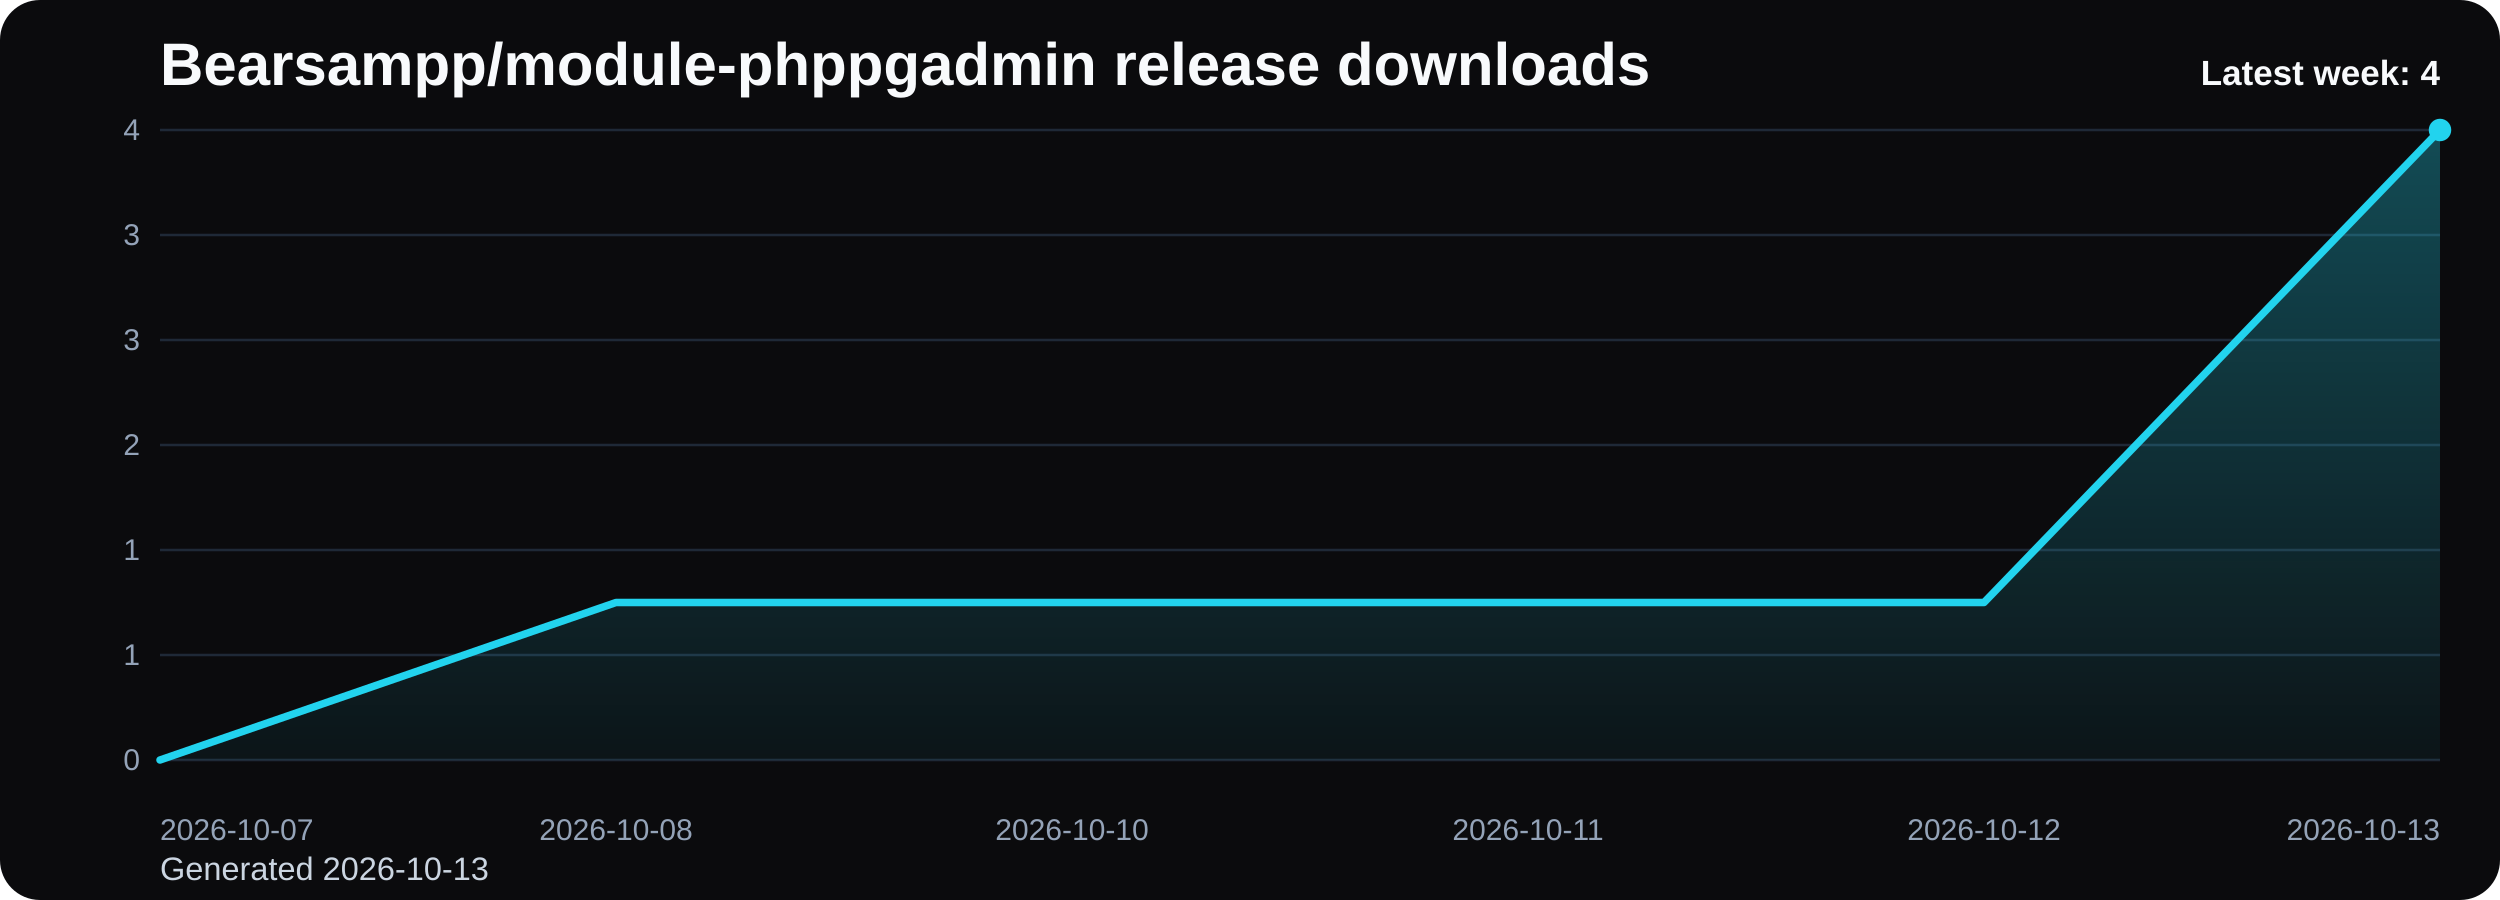
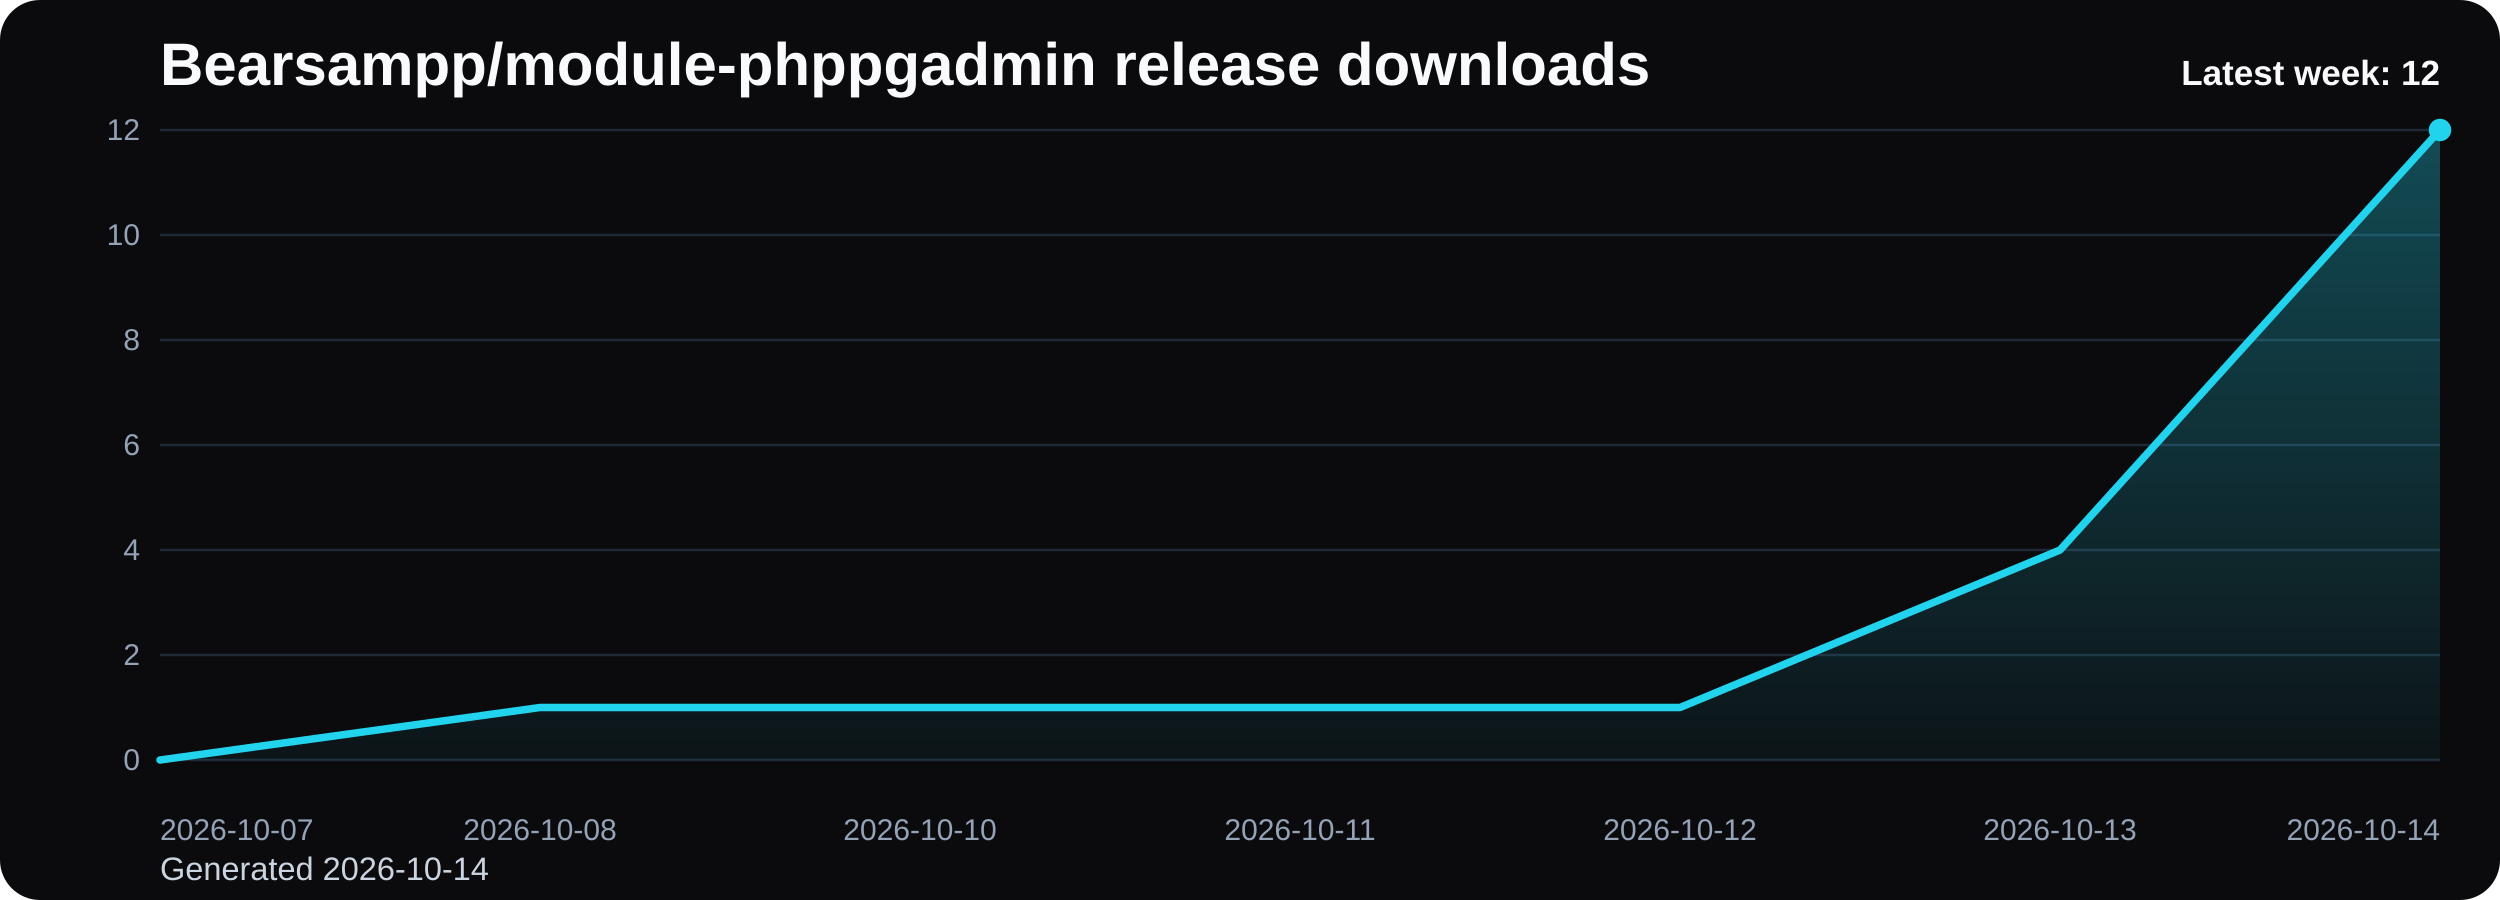
<svg xmlns="http://www.w3.org/2000/svg" viewBox="0 0 1000 360" role="img" aria-label="Bearsampp/module-phppgadmin release downloads chart">
  <defs>
    <linearGradient id="fill-weekly-black" x1="0" y1="0" x2="0" y2="1">
      <stop offset="0%" stop-color="#22d3ee" stop-opacity="0.32" />
      <stop offset="100%" stop-color="#22d3ee" stop-opacity="0.05" />
    </linearGradient>
    <style>
      .bg { fill: #0b0b0d; }
      .title { font: 700 24px Arial, sans-serif; fill: #f8fafc; }
      .sub { font: 400 13px Arial, sans-serif; fill: #cbd5e1; }
      .grid { stroke: #1f2937; stroke-width: 1; }
      .axis { font: 400 12px Arial, sans-serif; fill: #94a3b8; }
      .line { fill: none; stroke: #22d3ee; stroke-width: 3; stroke-linecap: round; stroke-linejoin: round; }
      .dot { fill: #22d3ee; }
      .value { font: 600 11px Arial, sans-serif; fill: #cbd5e1; }
      .latest { font: 700 14px Arial, sans-serif; fill: #f8fafc; }
    </style>
  </defs>
  <rect class="bg" x="0" y="0" width="1000" height="360" rx="16" />
  <text class="title" x="64" y="34">Bearsampp/module-phppgadmin release downloads</text>
-   <text class="sub" x="64" y="352">Generated 2026-10-13</text>
+   <text class="sub" x="64" y="352">Generated 2026-10-14</text>
  <line x1="64" y1="52.00" x2="976" y2="52.00" class="grid" />
-   <text x="56" y="56.00" text-anchor="end" class="axis">4</text>
+   <text x="56" y="56.00" text-anchor="end" class="axis">12</text>
  <line x1="64" y1="94.00" x2="976" y2="94.00" class="grid" />
-   <text x="56" y="98.00" text-anchor="end" class="axis">3</text>
+   <text x="56" y="98.00" text-anchor="end" class="axis">10</text>
  <line x1="64" y1="136.00" x2="976" y2="136.00" class="grid" />
-   <text x="56" y="140.00" text-anchor="end" class="axis">3</text>
+   <text x="56" y="140.00" text-anchor="end" class="axis">8</text>
  <line x1="64" y1="178.00" x2="976" y2="178.00" class="grid" />
-   <text x="56" y="182.00" text-anchor="end" class="axis">2</text>
+   <text x="56" y="182.00" text-anchor="end" class="axis">6</text>
  <line x1="64" y1="220.00" x2="976" y2="220.00" class="grid" />
-   <text x="56" y="224.00" text-anchor="end" class="axis">1</text>
+   <text x="56" y="224.00" text-anchor="end" class="axis">4</text>
  <line x1="64" y1="262.00" x2="976" y2="262.00" class="grid" />
-   <text x="56" y="266.00" text-anchor="end" class="axis">1</text>
+   <text x="56" y="266.00" text-anchor="end" class="axis">2</text>
  <line x1="64" y1="304.00" x2="976" y2="304.00" class="grid" />
  <text x="56" y="308.00" text-anchor="end" class="axis">0</text>
-   <path d="M 64.00 304 L 64.00 304.00 L 246.40 241.00 L 428.80 241.00 L 611.20 241.00 L 793.60 241.00 L 976.00 52.00 L 976.00 304 Z" fill="url(#fill-weekly-black)" />
-   <polyline class="line" points="64.00,304.00 246.40,241.00 428.80,241.00 611.20,241.00 793.60,241.00 976.00,52.00" />
+   <path d="M 64.00 304 L 64.00 304.00 L 216.00 283.00 L 368.00 283.00 L 520.00 283.00 L 672.00 283.00 L 824.00 220.00 L 976.00 52.00 L 976.00 304 Z" fill="url(#fill-weekly-black)" />
+   <polyline class="line" points="64.00,304.00 216.00,283.00 368.00,283.00 520.00,283.00 672.00,283.00 824.00,220.00 976.00,52.00" />
  <circle class="dot" cx="976.00" cy="52.00" r="4.5" />
  <text class="axis" x="64.00" y="336" text-anchor="start">2026-10-07</text>
-   <text class="axis" x="246.40" y="336" text-anchor="middle">2026-10-08</text>
-   <text class="axis" x="428.80" y="336" text-anchor="middle">2026-10-10</text>
-   <text class="axis" x="611.20" y="336" text-anchor="middle">2026-10-11</text>
-   <text class="axis" x="793.60" y="336" text-anchor="middle">2026-10-12</text>
-   <text class="axis" x="976.00" y="336" text-anchor="end">2026-10-13</text>
-   <text class="latest" x="976" y="34" text-anchor="end">Latest week: 4</text>
+   <text class="axis" x="216.00" y="336" text-anchor="middle">2026-10-08</text>
+   <text class="axis" x="368.00" y="336" text-anchor="middle">2026-10-10</text>
+   <text class="axis" x="520.00" y="336" text-anchor="middle">2026-10-11</text>
+   <text class="axis" x="672.00" y="336" text-anchor="middle">2026-10-12</text>
+   <text class="axis" x="824.00" y="336" text-anchor="middle">2026-10-13</text>
+   <text class="axis" x="976.00" y="336" text-anchor="end">2026-10-14</text>
+   <text class="latest" x="976" y="34" text-anchor="end">Latest week: 12</text>
</svg>
